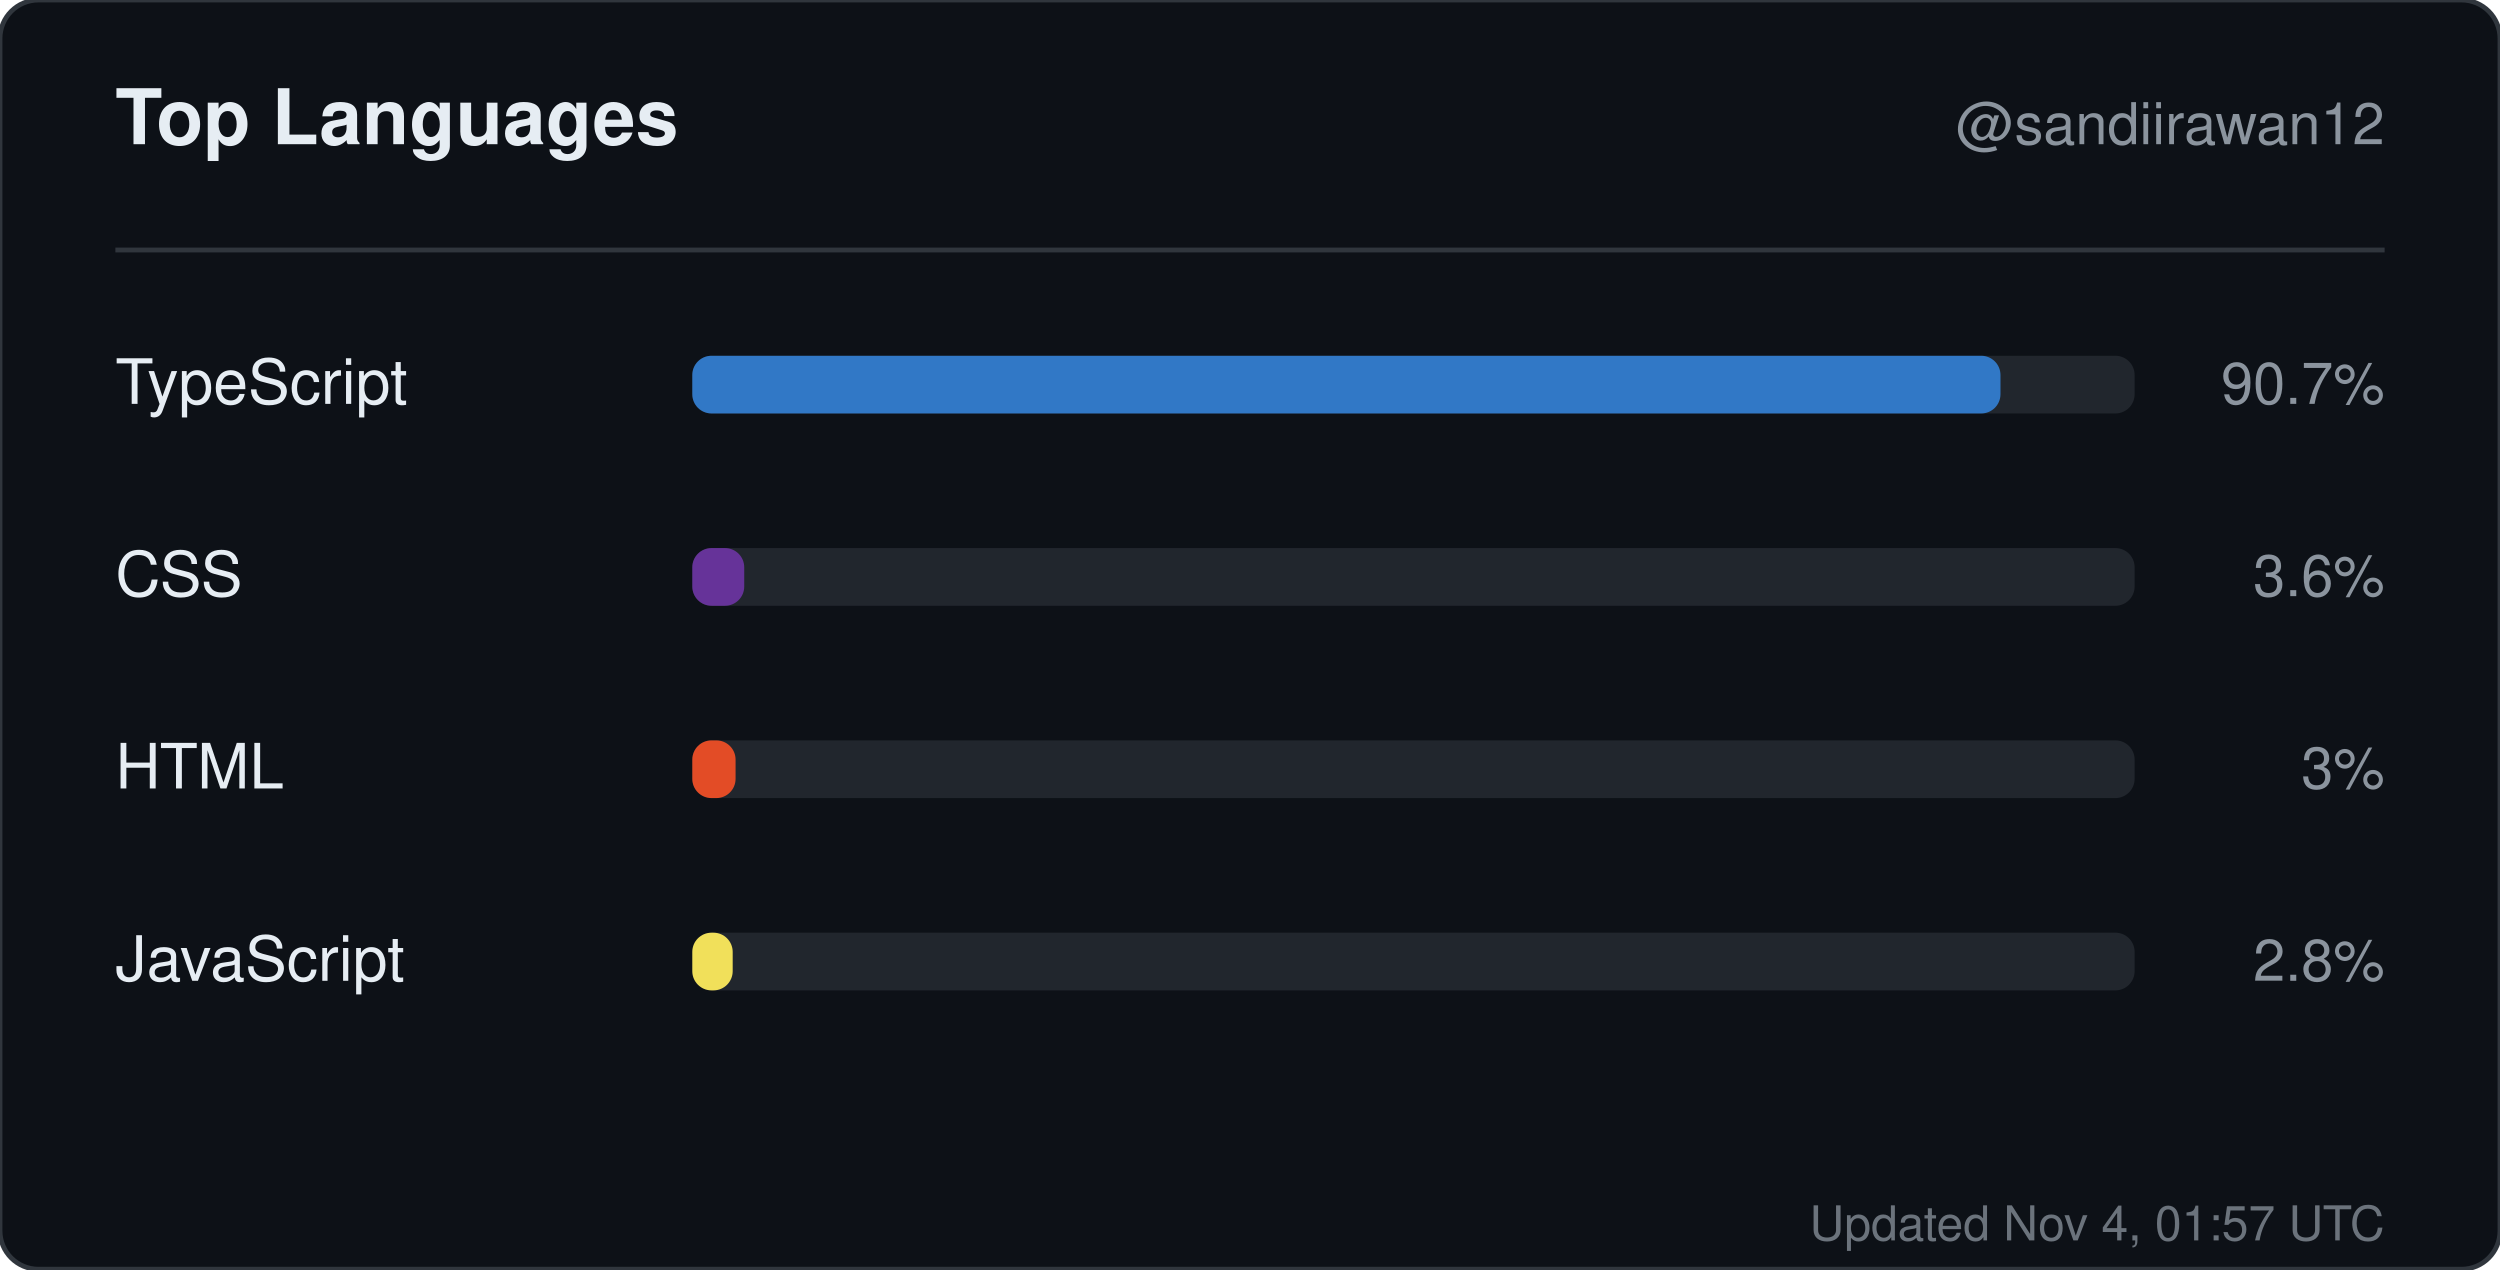
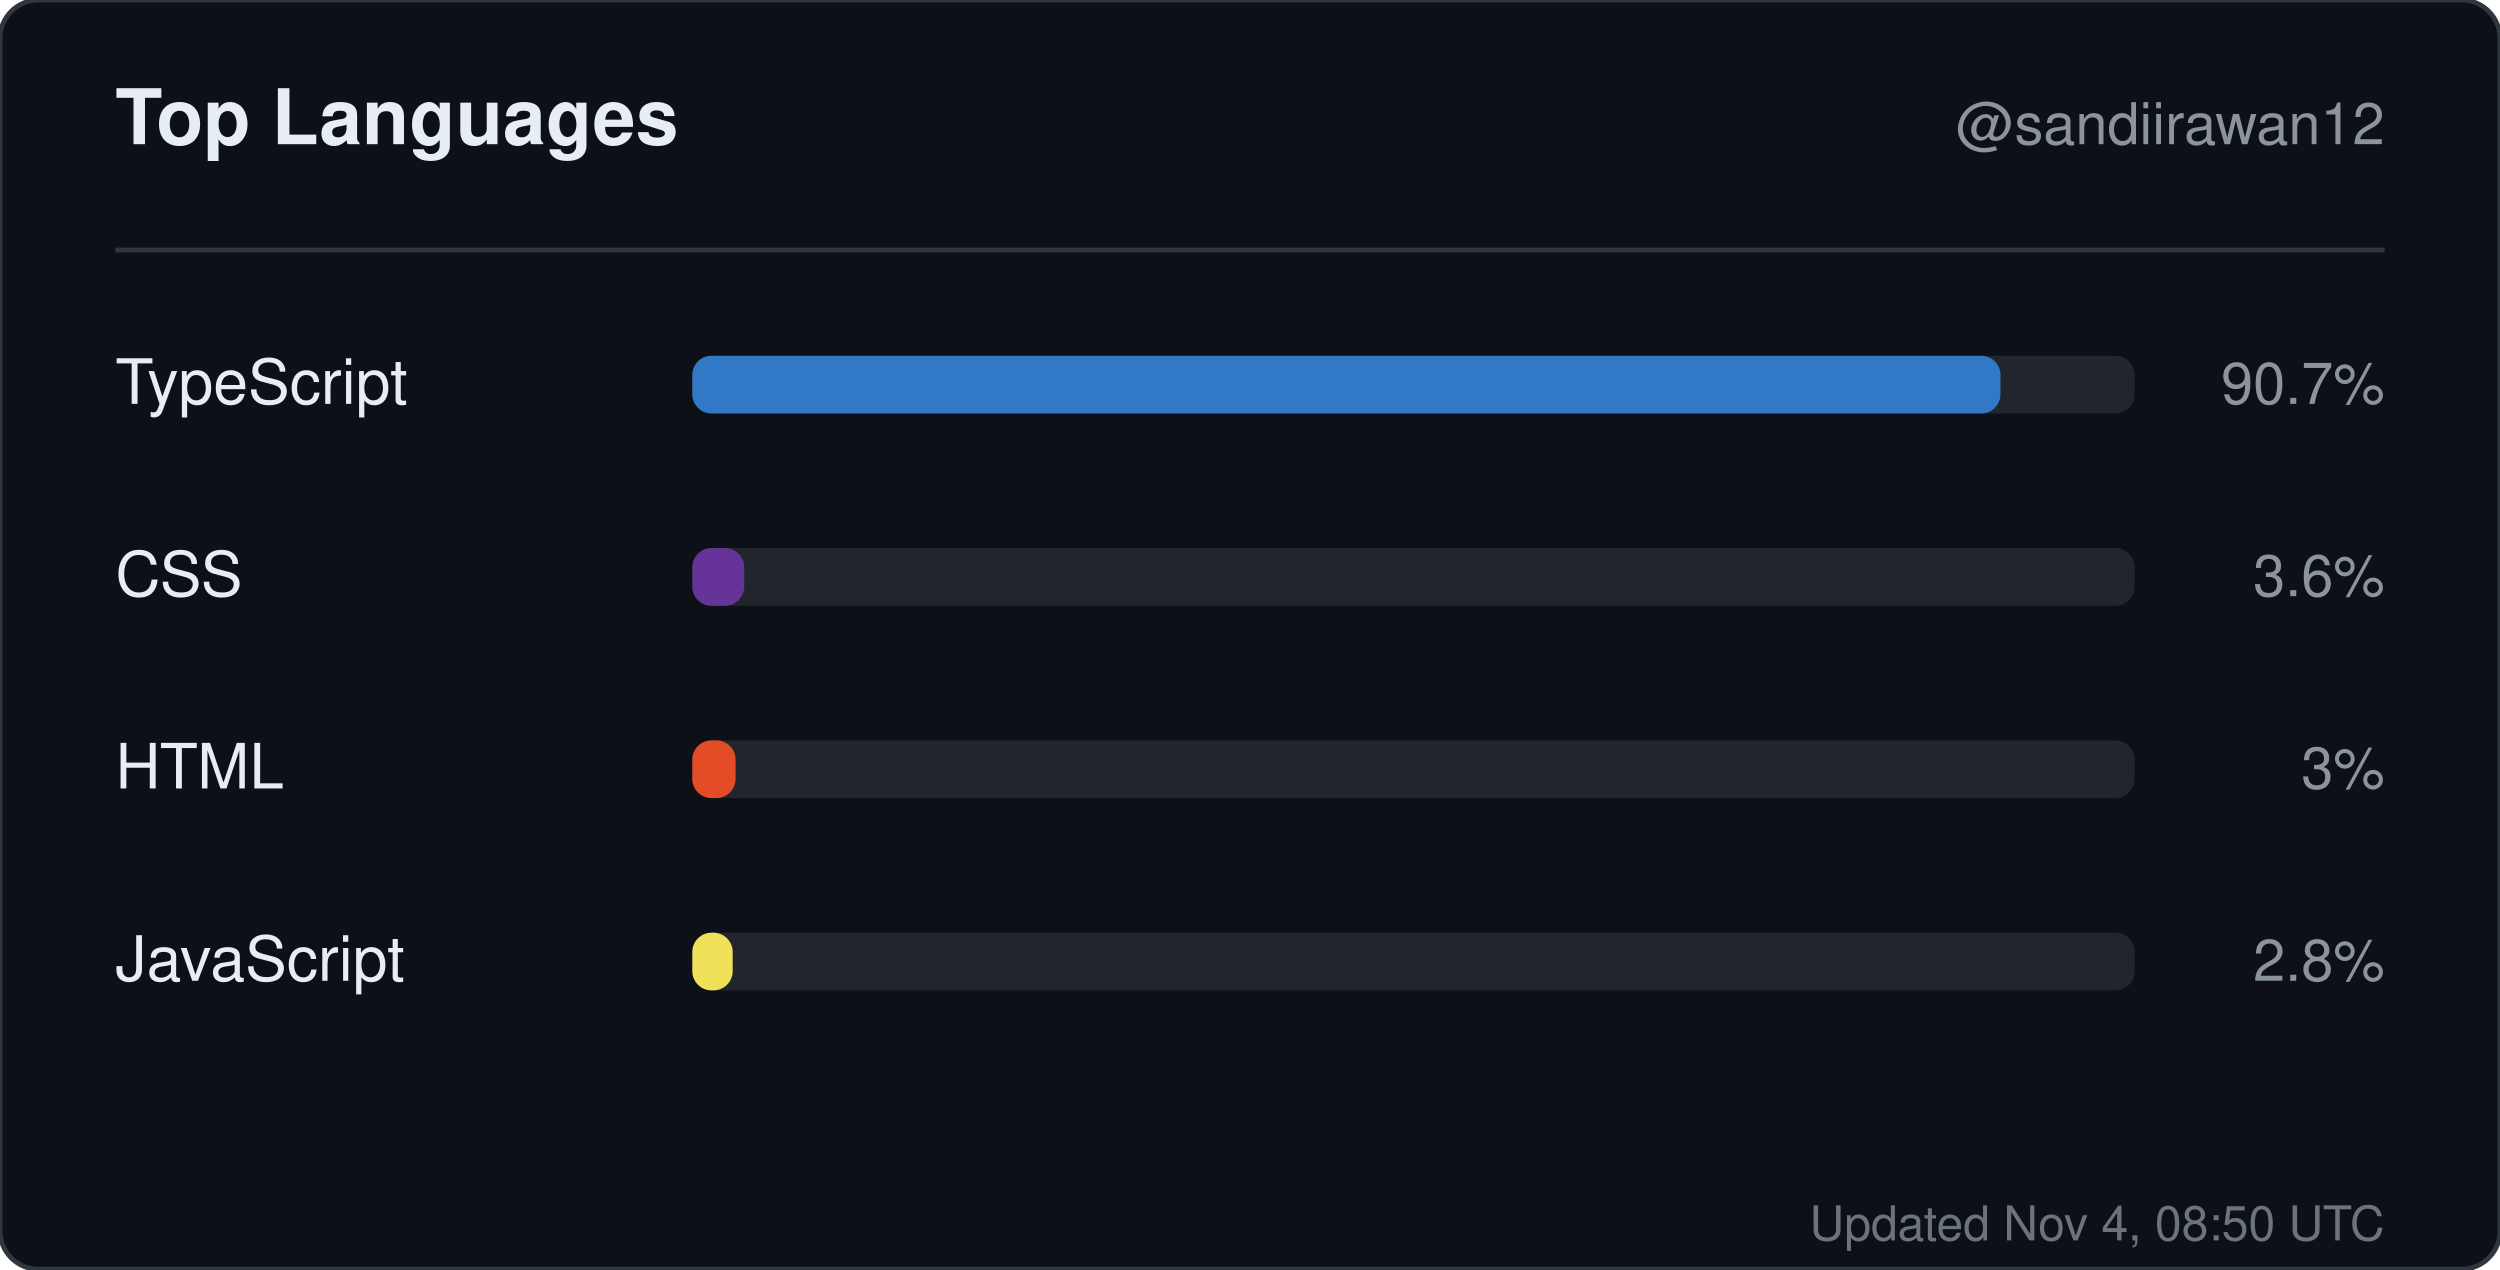
<svg xmlns="http://www.w3.org/2000/svg" width="520" height="264" viewBox="0 0 520 264" role="img" aria-label="Top languages for sandiirawan12">
  <rect width="520" height="264" rx="8" fill="#0d1117" stroke="#30363d" />
  <g font-family="-apple-system, BlinkMacSystemFont, Segoe UI, Helvetica, Arial, sans-serif">
    <text x="24" y="30" fill="#e6edf3" font-size="16" font-weight="700">Top Languages</text>
    <text x="496" y="30" fill="#8b949e" font-size="12" text-anchor="end">@sandiirawan12</text>
    <line x1="24" y1="52" x2="496" y2="52" stroke="#30363d" />
    <text x="24" y="84" fill="#e6edf3" font-size="13">TypeScript</text>
    <rect x="144" y="74" width="300" height="12" rx="4" fill="#21262d" />
    <rect x="144" y="74" width="272.1" height="12" rx="4" fill="#3178c6" />
    <text x="496" y="84" fill="#8b949e" font-size="12" text-anchor="end">90.7%</text>
    <text x="24" y="124" fill="#e6edf3" font-size="13">CSS</text>
    <rect x="144" y="114" width="300" height="12" rx="4" fill="#21262d" />
    <rect x="144" y="114" width="10.8" height="12" rx="4" fill="#663399" />
    <text x="496" y="124" fill="#8b949e" font-size="12" text-anchor="end">3.6%</text>
    <text x="24" y="164" fill="#e6edf3" font-size="13">HTML</text>
    <rect x="144" y="154" width="300" height="12" rx="4" fill="#21262d" />
    <rect x="144" y="154" width="9" height="12" rx="4" fill="#e34c26" />
    <text x="496" y="164" fill="#8b949e" font-size="12" text-anchor="end">3%</text>
    <text x="24" y="204" fill="#e6edf3" font-size="13">JavaScript</text>
    <rect x="144" y="194" width="300" height="12" rx="4" fill="#21262d" />
    <rect x="144" y="194" width="8.4" height="12" rx="4" fill="#f1e05a" />
    <text x="496" y="204" fill="#8b949e" font-size="12" text-anchor="end">2.8%</text>
-     <text x="496" y="258" fill="#8b949e" font-size="10" text-anchor="end" opacity="0.75">Updated Nov 4, 01:57 UTC</text>
+     <text x="496" y="258" fill="#8b949e" font-size="10" text-anchor="end" opacity="0.75">Updated Nov 4, 08:50 UTC</text>
  </g>
</svg>
